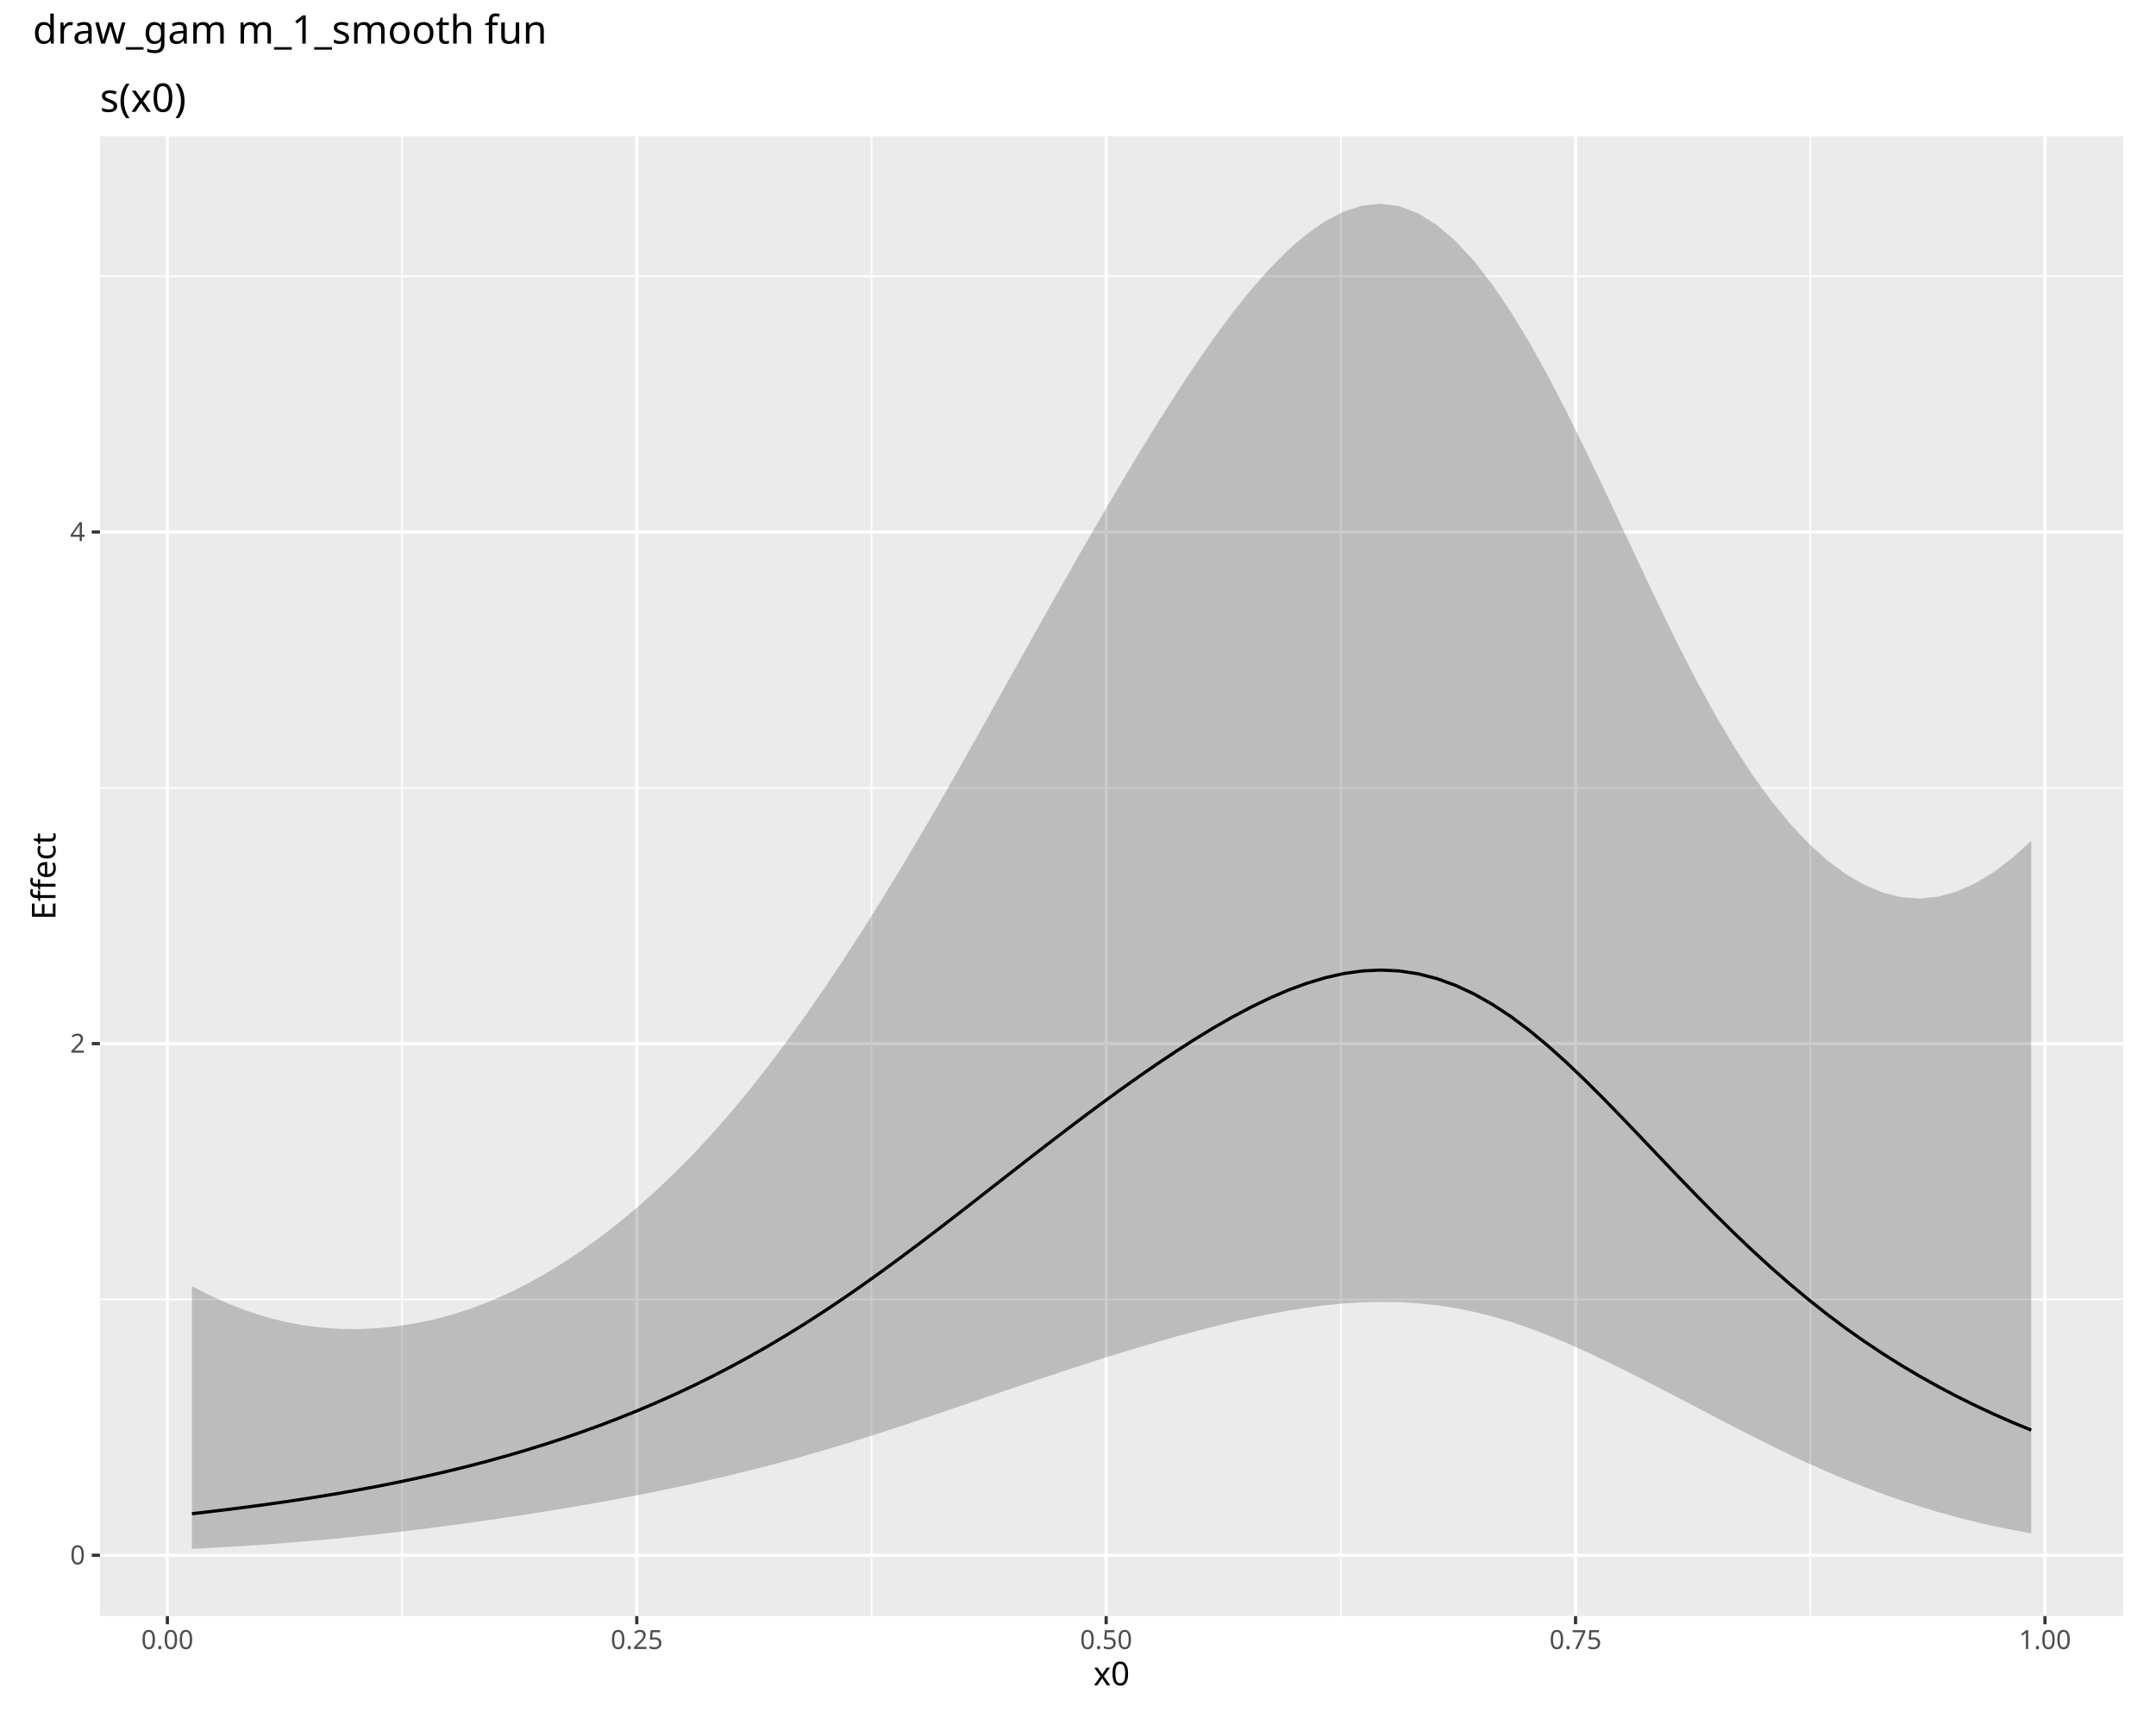
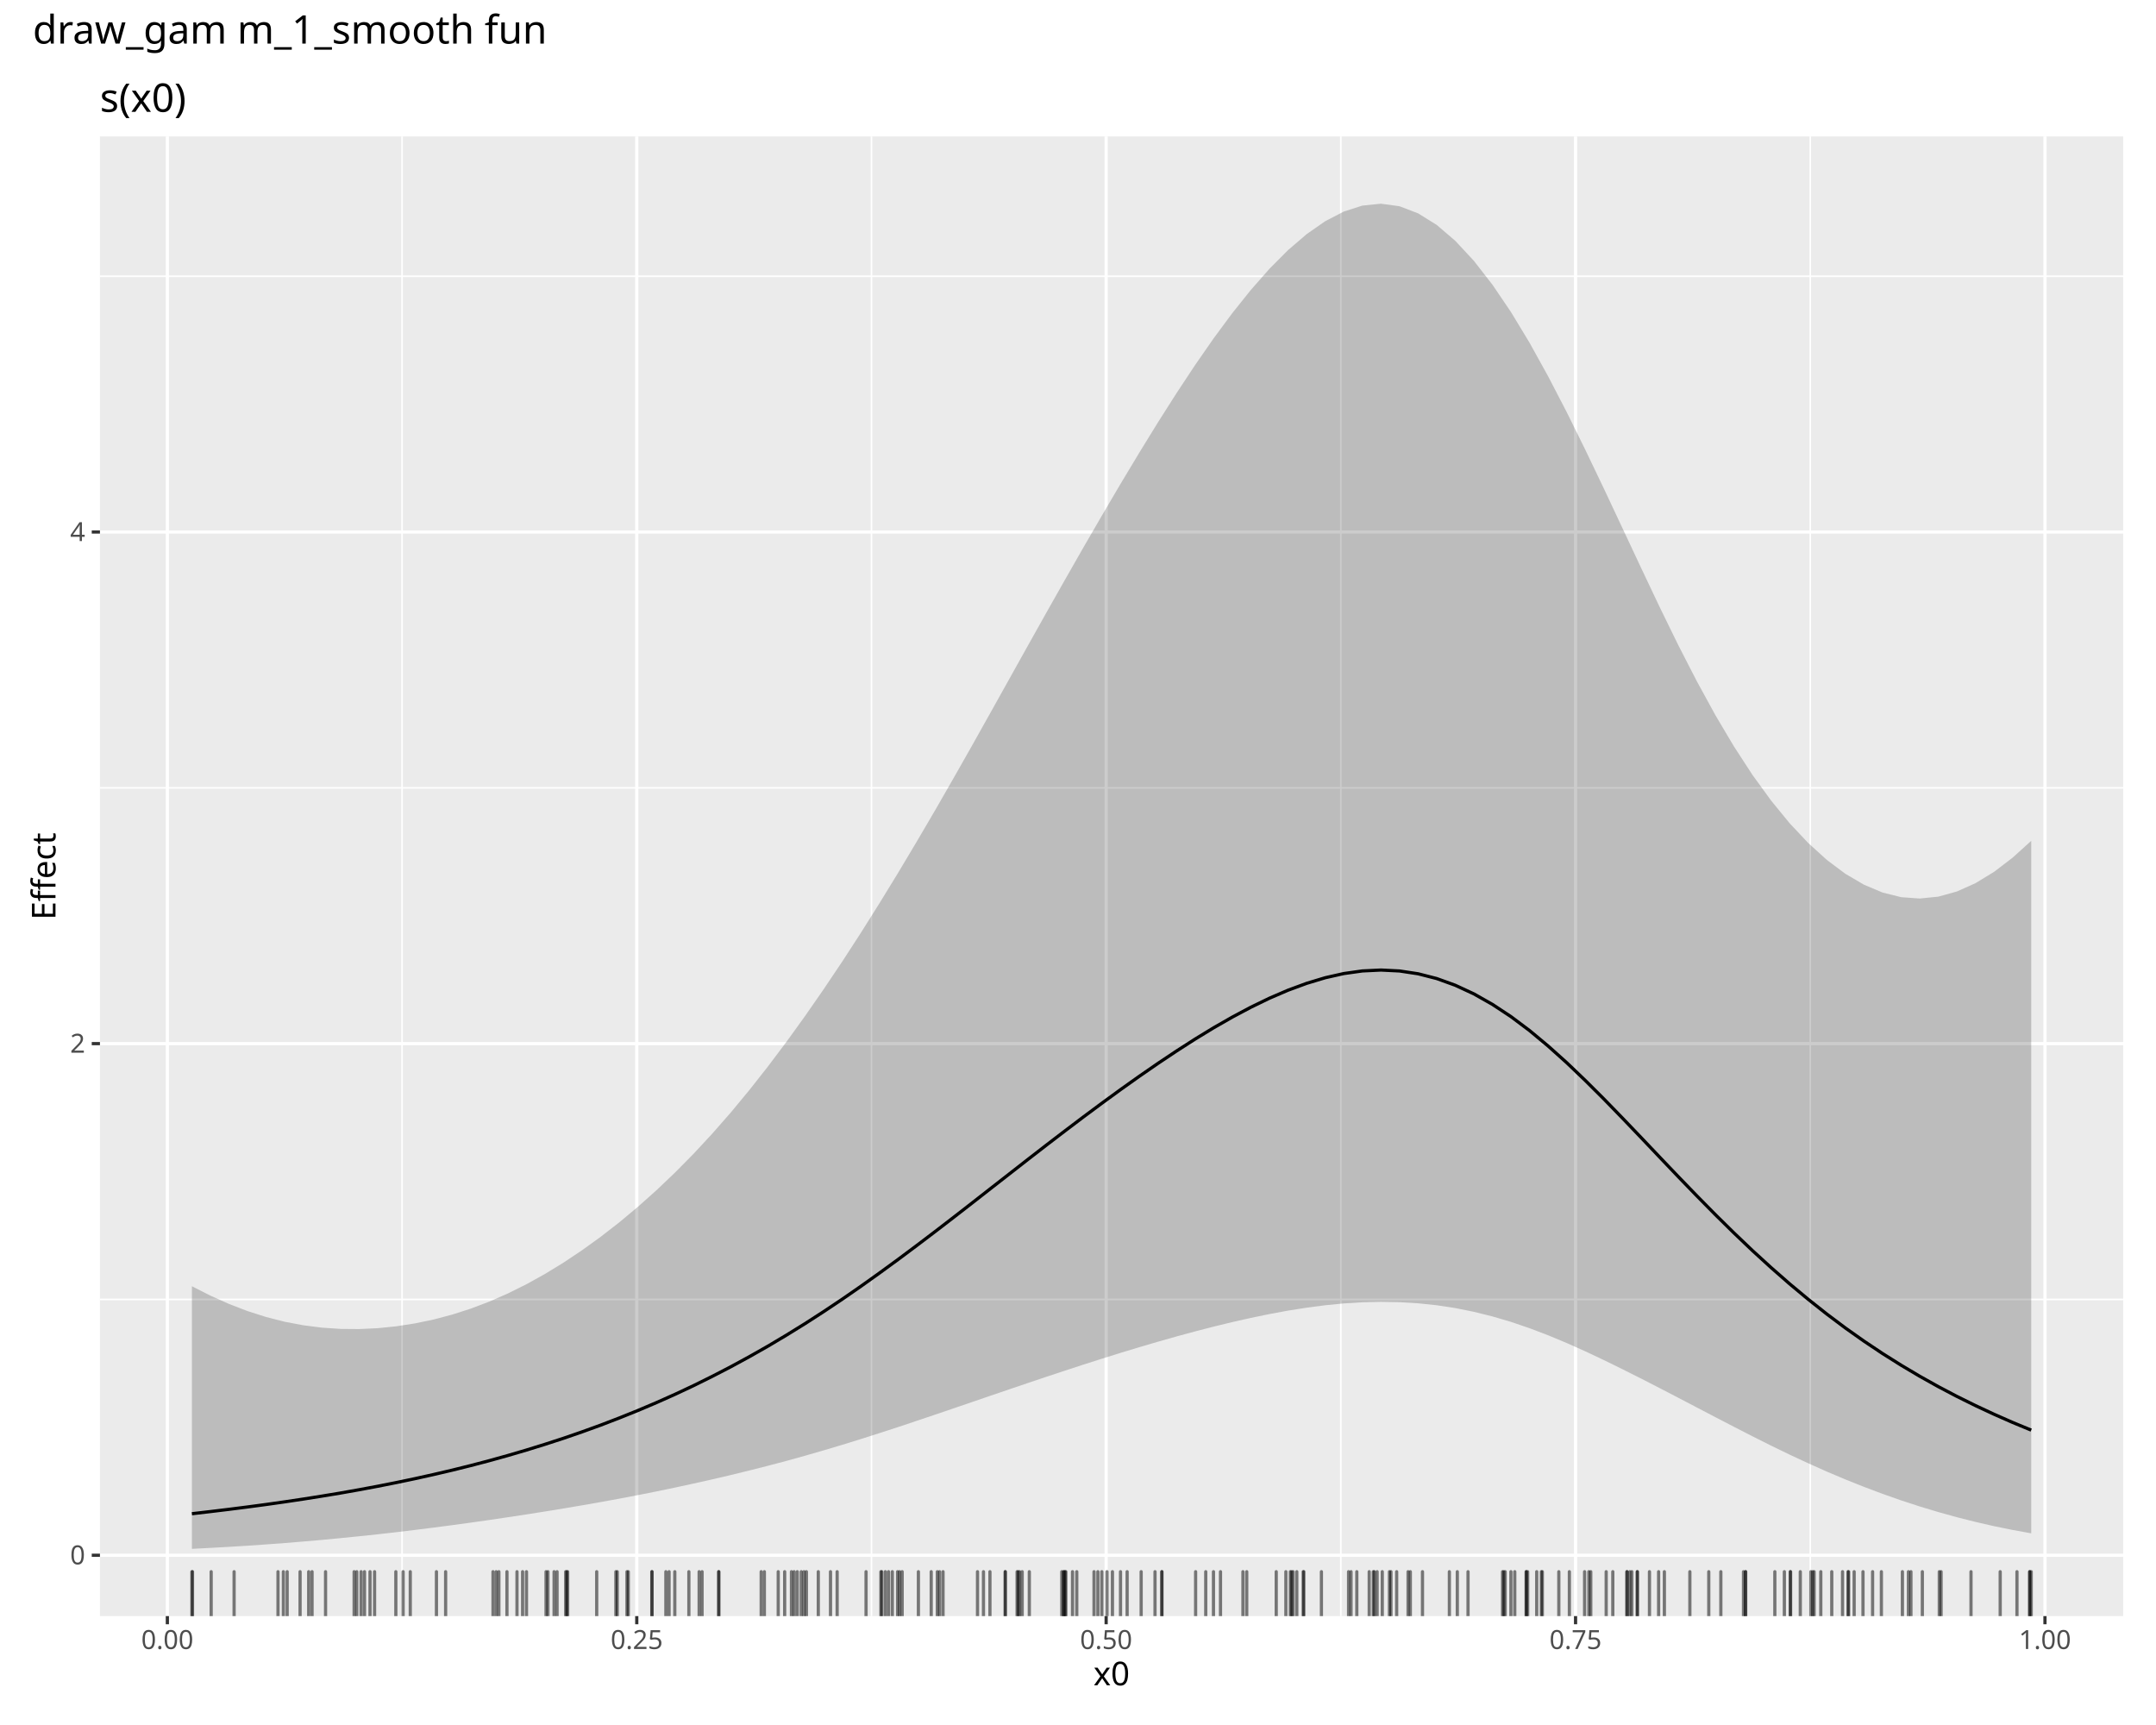
<svg xmlns="http://www.w3.org/2000/svg" class="svglite" data-engine-version="2.0" width="720.00pt" height="576.00pt" viewBox="0 0 720.00 576.00">
  <defs>
    <style type="text/css">
    .svglite line, .svglite polyline, .svglite polygon, .svglite path, .svglite rect, .svglite circle {
      fill: none;
      stroke: #000000;
      stroke-linecap: round;
      stroke-linejoin: round;
      stroke-miterlimit: 10.00;
    }
  </style>
  </defs>
  <rect width="100%" height="100%" style="stroke: none; fill: #FFFFFF;" />
  <defs>
    <clipPath id="cpMC4wMHw3MjAuMDB8MC4wMHw1NzYuMDA=">
      <rect x="0.00" y="0.00" width="720.00" height="576.00" />
    </clipPath>
  </defs>
  <g clip-path="url(#cpMC4wMHw3MjAuMDB8MC4wMHw1NzYuMDA=)">
    <rect x="0.00" y="0.00" width="720.00" height="576.00" style="stroke-width: 1.07; stroke: #FFFFFF; fill: #FFFFFF;" />
  </g>
  <defs>
    <clipPath id="cpNS40OHw3MTQuNTJ8MjIuNzh8NTcwLjUy">
      <rect x="5.48" y="22.78" width="709.04" height="547.74" />
    </clipPath>
  </defs>
  <g clip-path="url(#cpNS40OHw3MTQuNTJ8MjIuNzh8NTcwLjUy)">
    <rect x="5.48" y="22.78" width="709.04" height="547.74" style="stroke-width: 1.07; stroke: #FFFFFF; fill: #FFFFFF;" />
  </g>
  <g clip-path="url(#cpMC4wMHw3MjAuMDB8MC4wMHw1NzYuMDA=)">
</g>
  <defs>
    <clipPath id="cpMzMuMzh8NzA5LjA0fDQ1LjU3fDUzOS42Mw==">
      <rect x="33.38" y="45.57" width="675.66" height="494.07" />
    </clipPath>
  </defs>
  <g clip-path="url(#cpMzMuMzh8NzA5LjA0fDQ1LjU3fDUzOS42Mw==)">
    <rect x="33.38" y="45.57" width="675.66" height="494.07" style="stroke-width: 1.07; stroke: none; fill: #EBEBEB;" />
    <polyline points="33.38,433.90 709.04,433.90 " style="stroke-width: 0.53; stroke: #FFFFFF; stroke-linecap: butt;" />
    <polyline points="33.38,263.07 709.04,263.07 " style="stroke-width: 0.53; stroke: #FFFFFF; stroke-linecap: butt;" />
    <polyline points="33.38,92.24 709.04,92.24 " style="stroke-width: 0.53; stroke: #FFFFFF; stroke-linecap: butt;" />
    <polyline points="134.27,539.63 134.27,45.57 " style="stroke-width: 0.53; stroke: #FFFFFF; stroke-linecap: butt;" />
    <polyline points="291.03,539.63 291.03,45.57 " style="stroke-width: 0.53; stroke: #FFFFFF; stroke-linecap: butt;" />
    <polyline points="447.78,539.63 447.78,45.57 " style="stroke-width: 0.53; stroke: #FFFFFF; stroke-linecap: butt;" />
    <polyline points="604.54,539.63 604.54,45.57 " style="stroke-width: 0.53; stroke: #FFFFFF; stroke-linecap: butt;" />
    <polyline points="33.38,519.32 709.04,519.32 " style="stroke-width: 1.07; stroke: #FFFFFF; stroke-linecap: butt;" />
    <polyline points="33.38,348.48 709.04,348.48 " style="stroke-width: 1.07; stroke: #FFFFFF; stroke-linecap: butt;" />
    <polyline points="33.38,177.65 709.04,177.65 " style="stroke-width: 1.07; stroke: #FFFFFF; stroke-linecap: butt;" />
    <polyline points="55.89,539.63 55.89,45.57 " style="stroke-width: 1.07; stroke: #FFFFFF; stroke-linecap: butt;" />
    <polyline points="212.65,539.63 212.65,45.57 " style="stroke-width: 1.07; stroke: #FFFFFF; stroke-linecap: butt;" />
    <polyline points="369.40,539.63 369.40,45.57 " style="stroke-width: 1.07; stroke: #FFFFFF; stroke-linecap: butt;" />
    <polyline points="526.16,539.63 526.16,45.57 " style="stroke-width: 1.07; stroke: #FFFFFF; stroke-linecap: butt;" />
    <polyline points="682.92,539.63 682.92,45.57 " style="stroke-width: 1.07; stroke: #FFFFFF; stroke-linecap: butt;" />
    <polygon points="64.09,429.49 70.29,432.64 76.50,435.41 82.70,437.80 88.91,439.78 95.11,441.36 101.32,442.53 107.52,443.32 113.73,443.74 119.93,443.79 126.13,443.50 132.34,442.87 138.54,441.91 144.75,440.62 150.95,438.98 157.16,436.99 163.36,434.64 169.57,431.92 175.77,428.84 181.97,425.40 188.18,421.61 194.38,417.47 200.59,412.99 206.79,408.17 213.00,402.99 219.20,397.46 225.41,391.55 231.61,385.27 237.81,378.59 244.02,371.51 250.22,364.02 256.43,356.14 262.63,347.89 268.84,339.28 275.04,330.35 281.25,321.10 287.45,311.54 293.65,301.68 299.86,291.55 306.06,281.17 312.27,270.58 318.47,259.79 324.68,248.84 330.88,237.77 337.09,226.65 343.29,215.54 349.49,204.48 355.70,193.50 361.90,182.64 368.11,171.93 374.31,161.40 380.52,151.07 386.72,141.00 392.93,131.24 399.13,121.86 405.33,112.93 411.54,104.54 417.74,96.79 423.95,89.74 430.15,83.51 436.36,78.18 442.56,73.86 448.77,70.64 454.97,68.65 461.17,68.02 467.38,68.87 473.58,71.24 479.79,75.10 485.99,80.41 492.20,87.09 498.40,95.06 504.61,104.22 510.81,114.47 517.01,125.67 523.22,137.64 529.42,150.20 535.63,163.17 541.83,176.37 548.04,189.61 554.24,202.69 560.44,215.37 566.65,227.46 572.85,238.79 579.06,249.25 585.26,258.78 591.47,267.33 597.67,274.91 603.88,281.51 610.08,287.14 616.28,291.78 622.49,295.42 628.69,298.03 634.90,299.58 641.10,300.03 647.31,299.40 653.51,297.68 659.72,294.90 665.92,291.12 672.12,286.38 678.33,280.77 678.33,512.00 672.12,510.87 665.92,509.61 659.72,508.19 653.51,506.62 647.31,504.90 641.10,503.03 634.90,501.00 628.69,498.82 622.49,496.49 616.28,494.01 610.08,491.39 603.88,488.62 597.67,485.73 591.47,482.72 585.26,479.61 579.06,476.43 572.85,473.21 566.65,469.97 560.44,466.72 554.24,463.50 548.04,460.32 541.83,457.20 535.63,454.16 529.42,451.23 523.22,448.46 517.01,445.87 510.81,443.51 504.61,441.40 498.40,439.57 492.20,438.03 485.99,436.78 479.79,435.84 473.58,435.19 467.38,434.82 461.17,434.71 454.97,434.85 448.77,435.23 442.56,435.84 436.36,436.65 430.15,437.63 423.95,438.78 417.74,440.06 411.54,441.46 405.33,442.97 399.13,444.57 392.93,446.25 386.72,448.01 380.52,449.83 374.31,451.71 368.11,453.65 361.90,455.63 355.70,457.66 349.49,459.71 343.29,461.80 337.09,463.90 330.88,466.01 324.68,468.14 318.47,470.26 312.27,472.37 306.06,474.46 299.86,476.53 293.65,478.55 287.45,480.53 281.25,482.45 275.04,484.30 268.84,486.09 262.63,487.81 256.43,489.45 250.22,491.02 244.02,492.54 237.81,493.99 231.61,495.38 225.41,496.72 219.20,498.01 213.00,499.24 206.79,500.43 200.59,501.56 194.38,502.65 188.18,503.70 181.97,504.71 175.77,505.69 169.57,506.63 163.36,507.55 157.16,508.43 150.95,509.28 144.75,510.09 138.54,510.87 132.34,511.62 126.13,512.32 119.93,512.98 113.73,513.60 107.52,514.19 101.32,514.73 95.11,515.24 88.91,515.70 82.70,516.13 76.50,516.51 70.29,516.86 64.09,517.18 " style="stroke-width: 0.00; stroke: none; fill: #000000; fill-opacity: 0.20;" />
    <polyline points="64.09,429.49 70.29,432.64 76.50,435.41 82.70,437.80 88.91,439.78 95.11,441.36 101.32,442.53 107.52,443.32 113.73,443.74 119.93,443.79 126.13,443.50 132.34,442.87 138.54,441.91 144.75,440.62 150.95,438.98 157.16,436.99 163.36,434.64 169.57,431.92 175.77,428.84 181.97,425.40 188.18,421.61 194.38,417.47 200.59,412.99 206.79,408.17 213.00,402.99 219.20,397.46 225.41,391.55 231.61,385.27 237.81,378.59 244.02,371.51 250.22,364.02 256.43,356.14 262.63,347.89 268.84,339.28 275.04,330.35 281.25,321.10 287.45,311.54 293.65,301.68 299.86,291.55 306.06,281.17 312.27,270.58 318.47,259.79 324.68,248.84 330.88,237.77 337.09,226.65 343.29,215.54 349.49,204.48 355.70,193.50 361.90,182.64 368.11,171.93 374.31,161.40 380.52,151.07 386.72,141.00 392.93,131.24 399.13,121.86 405.33,112.93 411.54,104.54 417.74,96.79 423.95,89.74 430.15,83.51 436.36,78.18 442.56,73.86 448.77,70.64 454.97,68.65 461.17,68.02 467.38,68.87 473.58,71.24 479.79,75.10 485.99,80.41 492.20,87.09 498.40,95.06 504.61,104.22 510.81,114.47 517.01,125.67 523.22,137.64 529.42,150.20 535.63,163.17 541.83,176.37 548.04,189.61 554.24,202.69 560.44,215.37 566.65,227.46 572.85,238.79 579.06,249.25 585.26,258.78 591.47,267.33 597.67,274.91 603.88,281.51 610.08,287.14 616.28,291.78 622.49,295.42 628.69,298.03 634.90,299.58 641.10,300.03 647.31,299.40 653.51,297.68 659.72,294.90 665.92,291.12 672.12,286.38 678.33,280.77 " style="stroke-width: 1.07; stroke: none;" />
    <polyline points="678.33,512.00 672.12,510.87 665.92,509.61 659.72,508.19 653.51,506.62 647.31,504.90 641.10,503.03 634.90,501.00 628.69,498.82 622.49,496.49 616.28,494.01 610.08,491.39 603.88,488.62 597.67,485.73 591.47,482.72 585.26,479.61 579.06,476.43 572.85,473.21 566.65,469.97 560.44,466.72 554.24,463.50 548.04,460.32 541.83,457.20 535.63,454.16 529.42,451.23 523.22,448.46 517.01,445.87 510.81,443.51 504.61,441.40 498.40,439.57 492.20,438.03 485.99,436.78 479.79,435.84 473.58,435.19 467.38,434.82 461.17,434.71 454.97,434.85 448.77,435.23 442.56,435.84 436.36,436.65 430.15,437.63 423.95,438.78 417.74,440.06 411.54,441.46 405.33,442.97 399.13,444.57 392.93,446.25 386.72,448.01 380.52,449.83 374.31,451.71 368.11,453.65 361.90,455.63 355.70,457.66 349.49,459.71 343.29,461.80 337.09,463.90 330.88,466.01 324.68,468.14 318.47,470.26 312.27,472.37 306.06,474.46 299.86,476.53 293.65,478.55 287.45,480.53 281.25,482.45 275.04,484.30 268.84,486.09 262.63,487.81 256.43,489.45 250.22,491.02 244.02,492.54 237.81,493.99 231.61,495.38 225.41,496.72 219.20,498.01 213.00,499.24 206.79,500.43 200.59,501.56 194.38,502.65 188.18,503.70 181.97,504.71 175.77,505.69 169.57,506.63 163.36,507.55 157.16,508.43 150.95,509.28 144.75,510.09 138.54,510.87 132.34,511.62 126.13,512.32 119.93,512.98 113.73,513.60 107.52,514.19 101.32,514.73 95.11,515.24 88.91,515.70 82.70,516.13 76.50,516.51 70.29,516.86 64.09,517.18 " style="stroke-width: 1.07; stroke: none;" />
    <polyline points="64.09,505.45 70.29,504.73 76.50,503.98 82.70,503.19 88.91,502.36 95.11,501.48 101.32,500.55 107.52,499.57 113.73,498.54 119.93,497.44 126.13,496.28 132.34,495.05 138.54,493.75 144.75,492.37 150.95,490.92 157.16,489.38 163.36,487.75 169.57,486.02 175.77,484.20 181.97,482.28 188.18,480.26 194.38,478.12 200.59,475.87 206.79,473.49 213.00,470.99 219.20,468.36 225.41,465.59 231.61,462.68 237.81,459.61 244.02,456.40 250.22,453.03 256.43,449.51 262.63,445.82 268.84,441.98 275.04,437.98 281.25,433.83 287.45,429.54 293.65,425.12 299.86,420.59 306.06,415.96 312.27,411.25 318.47,406.48 324.68,401.66 330.88,396.81 337.09,391.97 343.29,387.13 349.49,382.33 355.70,377.58 361.90,372.89 368.11,368.28 374.31,363.76 380.52,359.35 386.72,355.07 392.93,350.93 399.13,346.95 405.33,343.17 411.54,339.62 417.74,336.32 423.95,333.31 430.15,330.64 436.36,328.35 442.56,326.48 448.77,325.08 454.97,324.21 461.17,323.91 467.38,324.22 473.58,325.16 479.79,326.75 485.99,328.99 492.20,331.87 498.40,335.38 504.61,339.48 510.81,344.13 517.01,349.29 523.22,354.86 529.42,360.79 535.63,366.98 541.83,373.36 548.04,379.85 554.24,386.38 560.44,392.88 566.65,399.30 572.85,405.59 579.06,411.70 585.26,417.61 591.47,423.28 597.67,428.71 603.88,433.88 610.08,438.79 616.28,443.44 622.49,447.83 628.69,451.97 634.90,455.87 641.10,459.55 647.31,463.02 653.51,466.28 659.72,469.35 665.92,472.24 672.12,474.97 678.33,477.54 " style="stroke-width: 1.07; stroke-linecap: butt;" />
+     <line x1="222.37" y1="539.63" x2="222.37" y2="524.81" style="stroke-width: 1.07; stroke: #000000; stroke-opacity: 0.50;" />
+     <line x1="289.22" y1="539.63" x2="289.22" y2="524.81" style="stroke-width: 1.07; stroke: #000000; stroke-opacity: 0.50;" />
+     <line x1="415.08" y1="539.63" x2="415.08" y2="524.81" style="stroke-width: 1.07; stroke: #000000; stroke-opacity: 0.50;" />
+     <line x1="625.36" y1="539.63" x2="625.36" y2="524.81" style="stroke-width: 1.07; stroke: #000000; stroke-opacity: 0.50;" />
+     <line x1="182.35" y1="539.63" x2="182.35" y2="524.81" style="stroke-width: 1.07; stroke: #000000; stroke-opacity: 0.50;" />
+     <line x1="619.20" y1="539.63" x2="619.20" y2="524.81" style="stroke-width: 1.07; stroke: #000000; stroke-opacity: 0.50;" />
+     <line x1="648.23" y1="539.63" x2="648.23" y2="524.81" style="stroke-width: 1.07; stroke: #000000; stroke-opacity: 0.50;" />
+     <line x1="470.23" y1="539.63" x2="470.23" y2="524.81" style="stroke-width: 1.07; stroke: #000000; stroke-opacity: 0.50;" />
+     <line x1="450.36" y1="539.63" x2="450.36" y2="524.81" style="stroke-width: 1.07; stroke: #000000; stroke-opacity: 0.50;" />
+     <line x1="94.63" y1="539.63" x2="94.63" y2="524.81" style="stroke-width: 1.07; stroke: #000000; stroke-opacity: 0.50;" />
+     <line x1="185.04" y1="539.63" x2="185.04" y2="524.81" style="stroke-width: 1.07; stroke: #000000; stroke-opacity: 0.50;" />
+     <line x1="166.60" y1="539.63" x2="166.60" y2="524.81" style="stroke-width: 1.07; stroke: #000000; stroke-opacity: 0.50;" />
+     <line x1="486.67" y1="539.63" x2="486.67" y2="524.81" style="stroke-width: 1.07; stroke: #000000; stroke-opacity: 0.50;" />
+     <line x1="296.73" y1="539.63" x2="296.73" y2="524.81" style="stroke-width: 1.07; stroke: #000000; stroke-opacity: 0.50;" />
+     <line x1="538.60" y1="539.63" x2="538.60" y2="524.81" style="stroke-width: 1.07; stroke: #000000; stroke-opacity: 0.50;" />
+     <line x1="367.96" y1="539.63" x2="367.96" y2="524.81" style="stroke-width: 1.07; stroke: #000000; stroke-opacity: 0.50;" />
+     <line x1="505.86" y1="539.63" x2="505.86" y2="524.81" style="stroke-width: 1.07; stroke: #000000; stroke-opacity: 0.50;" />
+     <line x1="677.84" y1="539.63" x2="677.84" y2="524.81" style="stroke-width: 1.07; stroke: #000000; stroke-opacity: 0.50;" />
+     <line x1="294.18" y1="539.63" x2="294.18" y2="524.81" style="stroke-width: 1.07; stroke: #000000; stroke-opacity: 0.50;" />
+     <line x1="543.37" y1="539.63" x2="543.37" y2="524.81" style="stroke-width: 1.07; stroke: #000000; stroke-opacity: 0.50;" />
+     <line x1="641.97" y1="539.63" x2="641.97" y2="524.81" style="stroke-width: 1.07; stroke: #000000; stroke-opacity: 0.50;" />
+     <line x1="188.91" y1="539.63" x2="188.91" y2="524.81" style="stroke-width: 1.07; stroke: #000000; stroke-opacity: 0.50;" />
+     <line x1="464.51" y1="539.63" x2="464.51" y2="524.81" style="stroke-width: 1.07; stroke: #000000; stroke-opacity: 0.50;" />
+     <line x1="134.62" y1="539.63" x2="134.62" y2="524.81" style="stroke-width: 1.07; stroke: #000000; stroke-opacity: 0.50;" />
+     <line x1="223.44" y1="539.63" x2="223.44" y2="524.81" style="stroke-width: 1.07; stroke: #000000; stroke-opacity: 0.50;" />
+     <line x1="297.99" y1="539.63" x2="297.99" y2="524.81" style="stroke-width: 1.07; stroke: #000000; stroke-opacity: 0.50;" />
+     <line x1="64.29" y1="539.63" x2="64.29" y2="524.81" style="stroke-width: 1.07; stroke: #000000; stroke-opacity: 0.50;" />
+     <line x1="295.66" y1="539.63" x2="295.66" y2="524.81" style="stroke-width: 1.07; stroke: #000000; stroke-opacity: 0.50;" />
+     <line x1="601.21" y1="539.63" x2="601.21" y2="524.81" style="stroke-width: 1.07; stroke: #000000; stroke-opacity: 0.50;" />
+     <line x1="269.30" y1="539.63" x2="269.30" y2="524.81" style="stroke-width: 1.07; stroke: #000000; stroke-opacity: 0.50;" />
+     <line x1="358.17" y1="539.63" x2="358.17" y2="524.81" style="stroke-width: 1.07; stroke: #000000; stroke-opacity: 0.50;" />
+     <line x1="431.83" y1="539.63" x2="431.83" y2="524.81" style="stroke-width: 1.07; stroke: #000000; stroke-opacity: 0.50;" />
+     <line x1="365.35" y1="539.63" x2="365.35" y2="524.81" style="stroke-width: 1.07; stroke: #000000; stroke-opacity: 0.50;" />
+     <line x1="172.65" y1="539.63" x2="172.65" y2="524.81" style="stroke-width: 1.07; stroke: #000000; stroke-opacity: 0.50;" />
+     <line x1="574.68" y1="539.63" x2="574.68" y2="524.81" style="stroke-width: 1.07; stroke: #000000; stroke-opacity: 0.50;" />
+     <line x1="475.04" y1="539.63" x2="475.04" y2="524.81" style="stroke-width: 1.07; stroke: #000000; stroke-opacity: 0.50;" />
+     <line x1="553.90" y1="539.63" x2="553.90" y2="524.81" style="stroke-width: 1.07; stroke: #000000; stroke-opacity: 0.50;" />
+     <line x1="123.57" y1="539.63" x2="123.57" y2="524.81" style="stroke-width: 1.07; stroke: #000000; stroke-opacity: 0.50;" />
+     <line x1="509.68" y1="539.63" x2="509.68" y2="524.81" style="stroke-width: 1.07; stroke: #000000; stroke-opacity: 0.50;" />
+     <line x1="313.77" y1="539.63" x2="313.77" y2="524.81" style="stroke-width: 1.07; stroke: #000000; stroke-opacity: 0.50;" />
+     <line x1="570.65" y1="539.63" x2="570.65" y2="524.81" style="stroke-width: 1.07; stroke: #000000; stroke-opacity: 0.50;" />
+     <line x1="461.61" y1="539.63" x2="461.61" y2="524.81" style="stroke-width: 1.07; stroke: #000000; stroke-opacity: 0.50;" />
+     <line x1="546.81" y1="539.63" x2="546.81" y2="524.81" style="stroke-width: 1.07; stroke: #000000; stroke-opacity: 0.50;" />
+     <line x1="402.66" y1="539.63" x2="402.66" y2="524.81" style="stroke-width: 1.07; stroke: #000000; stroke-opacity: 0.50;" />
+     <line x1="388.04" y1="539.63" x2="388.04" y2="524.81" style="stroke-width: 1.07; stroke: #000000; stroke-opacity: 0.50;" />
+     <line x1="550.84" y1="539.63" x2="550.84" y2="524.81" style="stroke-width: 1.07; stroke: #000000; stroke-opacity: 0.50;" />
+     <line x1="70.52" y1="539.63" x2="70.52" y2="524.81" style="stroke-width: 1.07; stroke: #000000; stroke-opacity: 0.50;" />
+     <line x1="355.13" y1="539.63" x2="355.13" y2="524.81" style="stroke-width: 1.07; stroke: #000000; stroke-opacity: 0.50;" />
+     <line x1="515.07" y1="539.63" x2="515.07" y2="524.81" style="stroke-width: 1.07; stroke: #000000; stroke-opacity: 0.50;" />
+     <line x1="490.25" y1="539.63" x2="490.25" y2="524.81" style="stroke-width: 1.07; stroke: #000000; stroke-opacity: 0.50;" />
+     <line x1="355.37" y1="539.63" x2="355.37" y2="524.81" style="stroke-width: 1.07; stroke: #000000; stroke-opacity: 0.50;" />
+     <line x1="595.89" y1="539.63" x2="595.89" y2="524.81" style="stroke-width: 1.07; stroke: #000000; stroke-opacity: 0.50;" />
+     <line x1="330.59" y1="539.63" x2="330.59" y2="524.81" style="stroke-width: 1.07; stroke: #000000; stroke-opacity: 0.50;" />
+     <line x1="209.38" y1="539.63" x2="209.38" y2="524.81" style="stroke-width: 1.07; stroke: #000000; stroke-opacity: 0.50;" />
+     <line x1="100.21" y1="539.63" x2="100.21" y2="524.81" style="stroke-width: 1.07; stroke: #000000; stroke-opacity: 0.50;" />
+     <line x1="118.26" y1="539.63" x2="118.26" y2="524.81" style="stroke-width: 1.07; stroke: #000000; stroke-opacity: 0.50;" />
+     <line x1="254.20" y1="539.63" x2="254.20" y2="524.81" style="stroke-width: 1.07; stroke: #000000; stroke-opacity: 0.50;" />
+     <line x1="381.09" y1="539.63" x2="381.09" y2="524.81" style="stroke-width: 1.07; stroke: #000000; stroke-opacity: 0.50;" />
+     <line x1="470.98" y1="539.63" x2="470.98" y2="524.81" style="stroke-width: 1.07; stroke: #000000; stroke-opacity: 0.50;" />
+     <line x1="310.98" y1="539.63" x2="310.98" y2="524.81" style="stroke-width: 1.07; stroke: #000000; stroke-opacity: 0.50;" />
+     <line x1="628.29" y1="539.63" x2="628.29" y2="524.81" style="stroke-width: 1.07; stroke: #000000; stroke-opacity: 0.50;" />
+     <line x1="239.99" y1="539.63" x2="239.99" y2="524.81" style="stroke-width: 1.07; stroke: #000000; stroke-opacity: 0.50;" />
+     <line x1="343.74" y1="539.63" x2="343.74" y2="524.81" style="stroke-width: 1.07; stroke: #000000; stroke-opacity: 0.50;" />
+     <line x1="264.31" y1="539.63" x2="264.31" y2="524.81" style="stroke-width: 1.07; stroke: #000000; stroke-opacity: 0.50;" />
+     <line x1="464.00" y1="539.63" x2="464.00" y2="524.81" style="stroke-width: 1.07; stroke: #000000; stroke-opacity: 0.50;" />
+     <line x1="217.67" y1="539.63" x2="217.67" y2="524.81" style="stroke-width: 1.07; stroke: #000000; stroke-opacity: 0.50;" />
+     <line x1="355.95" y1="539.63" x2="355.95" y2="524.81" style="stroke-width: 1.07; stroke: #000000; stroke-opacity: 0.50;" />
+     <line x1="536.39" y1="539.63" x2="536.39" y2="524.81" style="stroke-width: 1.07; stroke: #000000; stroke-opacity: 0.50;" />
+     <line x1="108.72" y1="539.63" x2="108.72" y2="524.81" style="stroke-width: 1.07; stroke: #000000; stroke-opacity: 0.50;" />
+     <line x1="604.74" y1="539.63" x2="604.74" y2="524.81" style="stroke-width: 1.07; stroke: #000000; stroke-opacity: 0.50;" />
+     <line x1="268.50" y1="539.63" x2="268.50" y2="524.81" style="stroke-width: 1.07; stroke: #000000; stroke-opacity: 0.50;" />
+     <line x1="582.24" y1="539.63" x2="582.24" y2="524.81" style="stroke-width: 1.07; stroke: #000000; stroke-opacity: 0.50;" />
+     <line x1="273.27" y1="539.63" x2="273.27" y2="524.81" style="stroke-width: 1.07; stroke: #000000; stroke-opacity: 0.50;" />
+     <line x1="265.18" y1="539.63" x2="265.18" y2="524.81" style="stroke-width: 1.07; stroke: #000000; stroke-opacity: 0.50;" />
+     <line x1="354.58" y1="539.63" x2="354.58" y2="524.81" style="stroke-width: 1.07; stroke: #000000; stroke-opacity: 0.50;" />
+     <line x1="615.32" y1="539.63" x2="615.32" y2="524.81" style="stroke-width: 1.07; stroke: #000000; stroke-opacity: 0.50;" />
+     <line x1="597.85" y1="539.63" x2="597.85" y2="524.81" style="stroke-width: 1.07; stroke: #000000; stroke-opacity: 0.50;" />
+     <line x1="300.42" y1="539.63" x2="300.42" y2="524.81" style="stroke-width: 1.07; stroke: #000000; stroke-opacity: 0.50;" />
+     <line x1="543.29" y1="539.63" x2="543.29" y2="524.81" style="stroke-width: 1.07; stroke: #000000; stroke-opacity: 0.50;" />
+     <line x1="658.22" y1="539.63" x2="658.22" y2="524.81" style="stroke-width: 1.07; stroke: #000000; stroke-opacity: 0.50;" />
+     <line x1="328.43" y1="539.63" x2="328.43" y2="524.81" style="stroke-width: 1.07; stroke: #000000; stroke-opacity: 0.50;" />
+     <line x1="502.66" y1="539.63" x2="502.66" y2="524.81" style="stroke-width: 1.07; stroke: #000000; stroke-opacity: 0.50;" />
+     <line x1="306.70" y1="539.63" x2="306.70" y2="524.81" style="stroke-width: 1.07; stroke: #000000; stroke-opacity: 0.50;" />
+     <line x1="259.89" y1="539.63" x2="259.89" y2="524.81" style="stroke-width: 1.07; stroke: #000000; stroke-opacity: 0.50;" />
+     <line x1="530.60" y1="539.63" x2="530.60" y2="524.81" style="stroke-width: 1.07; stroke: #000000; stroke-opacity: 0.50;" />
+     <line x1="182.98" y1="539.63" x2="182.98" y2="524.81" style="stroke-width: 1.07; stroke: #000000; stroke-opacity: 0.50;" />
+     <line x1="501.78" y1="539.63" x2="501.78" y2="524.81" style="stroke-width: 1.07; stroke: #000000; stroke-opacity: 0.50;" />
+     <line x1="132.19" y1="539.63" x2="132.19" y2="524.81" style="stroke-width: 1.07; stroke: #000000; stroke-opacity: 0.50;" />
+     <line x1="209.82" y1="539.63" x2="209.82" y2="524.81" style="stroke-width: 1.07; stroke: #000000; stroke-opacity: 0.50;" />
+     <line x1="145.75" y1="539.63" x2="145.75" y2="524.81" style="stroke-width: 1.07; stroke: #000000; stroke-opacity: 0.50;" />
+     <line x1="206.14" y1="539.63" x2="206.14" y2="524.81" style="stroke-width: 1.07; stroke: #000000; stroke-opacity: 0.50;" />
+     <line x1="92.84" y1="539.63" x2="92.84" y2="524.81" style="stroke-width: 1.07; stroke: #000000; stroke-opacity: 0.50;" />
+     <line x1="458.62" y1="539.63" x2="458.62" y2="524.81" style="stroke-width: 1.07; stroke: #000000; stroke-opacity: 0.50;" />
+     <line x1="605.33" y1="539.63" x2="605.33" y2="524.81" style="stroke-width: 1.07; stroke: #000000; stroke-opacity: 0.50;" />
+     <line x1="544.29" y1="539.63" x2="544.29" y2="524.81" style="stroke-width: 1.07; stroke: #000000; stroke-opacity: 0.50;" />
+     <line x1="555.82" y1="539.63" x2="555.82" y2="524.81" style="stroke-width: 1.07; stroke: #000000; stroke-opacity: 0.50;" />
+     <line x1="341.36" y1="539.63" x2="341.36" y2="524.81" style="stroke-width: 1.07; stroke: #000000; stroke-opacity: 0.50;" />
+     <line x1="313.02" y1="539.63" x2="313.02" y2="524.81" style="stroke-width: 1.07; stroke: #000000; stroke-opacity: 0.50;" />
+     <line x1="564.33" y1="539.63" x2="564.33" y2="524.81" style="stroke-width: 1.07; stroke: #000000; stroke-opacity: 0.50;" />
+     <line x1="435.20" y1="539.63" x2="435.20" y2="524.81" style="stroke-width: 1.07; stroke: #000000; stroke-opacity: 0.50;" />
+     <line x1="466.42" y1="539.63" x2="466.42" y2="524.81" style="stroke-width: 1.07; stroke: #000000; stroke-opacity: 0.50;" />
+     <line x1="277.35" y1="539.63" x2="277.35" y2="524.81" style="stroke-width: 1.07; stroke: #000000; stroke-opacity: 0.50;" />
+     <line x1="225.35" y1="539.63" x2="225.35" y2="524.81" style="stroke-width: 1.07; stroke: #000000; stroke-opacity: 0.50;" />
+     <line x1="678.33" y1="539.63" x2="678.33" y2="524.81" style="stroke-width: 1.07; stroke: #000000; stroke-opacity: 0.50;" />
+     <line x1="453.11" y1="539.63" x2="453.11" y2="524.81" style="stroke-width: 1.07; stroke: #000000; stroke-opacity: 0.50;" />
+     <line x1="189.58" y1="539.63" x2="189.58" y2="524.81" style="stroke-width: 1.07; stroke: #000000; stroke-opacity: 0.50;" />
+     <line x1="137.01" y1="539.63" x2="137.01" y2="524.81" style="stroke-width: 1.07; stroke: #000000; stroke-opacity: 0.50;" />
+     <line x1="355.68" y1="539.63" x2="355.68" y2="524.81" style="stroke-width: 1.07; stroke: #000000; stroke-opacity: 0.50;" />
+     <line x1="635.31" y1="539.63" x2="635.31" y2="524.81" style="stroke-width: 1.07; stroke: #000000; stroke-opacity: 0.50;" />
+     <line x1="431.33" y1="539.63" x2="431.33" y2="524.81" style="stroke-width: 1.07; stroke: #000000; stroke-opacity: 0.50;" />
+     <line x1="667.97" y1="539.63" x2="667.97" y2="524.81" style="stroke-width: 1.07; stroke: #000000; stroke-opacity: 0.50;" />
+     <line x1="514.74" y1="539.63" x2="514.74" y2="524.81" style="stroke-width: 1.07; stroke: #000000; stroke-opacity: 0.50;" />
+     <line x1="279.57" y1="539.63" x2="279.57" y2="524.81" style="stroke-width: 1.07; stroke: #000000; stroke-opacity: 0.50;" />
+     <line x1="326.44" y1="539.63" x2="326.44" y2="524.81" style="stroke-width: 1.07; stroke: #000000; stroke-opacity: 0.50;" />
+     <line x1="148.82" y1="539.63" x2="148.82" y2="524.81" style="stroke-width: 1.07; stroke: #000000; stroke-opacity: 0.50;" />
+     <line x1="64.09" y1="539.63" x2="64.09" y2="524.81" style="stroke-width: 1.07; stroke: #000000; stroke-opacity: 0.50;" />
+     <line x1="504.57" y1="539.63" x2="504.57" y2="524.81" style="stroke-width: 1.07; stroke: #000000; stroke-opacity: 0.50;" />
+     <line x1="120.59" y1="539.63" x2="120.59" y2="524.81" style="stroke-width: 1.07; stroke: #000000; stroke-opacity: 0.50;" />
+     <line x1="335.72" y1="539.63" x2="335.72" y2="524.81" style="stroke-width: 1.07; stroke: #000000; stroke-opacity: 0.50;" />
+     <line x1="457.25" y1="539.63" x2="457.25" y2="524.81" style="stroke-width: 1.07; stroke: #000000; stroke-opacity: 0.50;" />
+     <line x1="677.80" y1="539.63" x2="677.80" y2="524.81" style="stroke-width: 1.07; stroke: #000000; stroke-opacity: 0.50;" />
+     <line x1="366.64" y1="539.63" x2="366.64" y2="524.81" style="stroke-width: 1.07; stroke: #000000; stroke-opacity: 0.50;" />
+     <line x1="359.59" y1="539.63" x2="359.59" y2="524.81" style="stroke-width: 1.07; stroke: #000000; stroke-opacity: 0.50;" />
+     <line x1="164.64" y1="539.63" x2="164.64" y2="524.81" style="stroke-width: 1.07; stroke: #000000; stroke-opacity: 0.50;" />
+     <line x1="529.18" y1="539.63" x2="529.18" y2="524.81" style="stroke-width: 1.07; stroke: #000000; stroke-opacity: 0.50;" />
+     <line x1="340.49" y1="539.63" x2="340.49" y2="524.81" style="stroke-width: 1.07; stroke: #000000; stroke-opacity: 0.50;" />
+     <line x1="376.41" y1="539.63" x2="376.41" y2="524.81" style="stroke-width: 1.07; stroke: #000000; stroke-opacity: 0.50;" />
+     <line x1="186.03" y1="539.63" x2="186.03" y2="524.81" style="stroke-width: 1.07; stroke: #000000; stroke-opacity: 0.50;" />
+     <line x1="199.27" y1="539.63" x2="199.27" y2="524.81" style="stroke-width: 1.07; stroke: #000000; stroke-opacity: 0.50;" />
+     <line x1="429.42" y1="539.63" x2="429.42" y2="524.81" style="stroke-width: 1.07; stroke: #000000; stroke-opacity: 0.50;" />
+     <line x1="416.35" y1="539.63" x2="416.35" y2="524.81" style="stroke-width: 1.07; stroke: #000000; stroke-opacity: 0.50;" />
+     <line x1="104.21" y1="539.63" x2="104.21" y2="524.81" style="stroke-width: 1.07; stroke: #000000; stroke-opacity: 0.50;" />
+     <line x1="78.18" y1="539.63" x2="78.18" y2="524.81" style="stroke-width: 1.07; stroke: #000000; stroke-opacity: 0.50;" />
+     <line x1="458.94" y1="539.63" x2="458.94" y2="524.81" style="stroke-width: 1.07; stroke: #000000; stroke-opacity: 0.50;" />
+     <line x1="638.16" y1="539.63" x2="638.16" y2="524.81" style="stroke-width: 1.07; stroke: #000000; stroke-opacity: 0.50;" />
+     <line x1="430.91" y1="539.63" x2="430.91" y2="524.81" style="stroke-width: 1.07; stroke: #000000; stroke-opacity: 0.50;" />
+     <line x1="407.59" y1="539.63" x2="407.59" y2="524.81" style="stroke-width: 1.07; stroke: #000000; stroke-opacity: 0.50;" />
+     <line x1="385.72" y1="539.63" x2="385.72" y2="524.81" style="stroke-width: 1.07; stroke: #000000; stroke-opacity: 0.50;" />
+     <line x1="673.57" y1="539.63" x2="673.57" y2="524.81" style="stroke-width: 1.07; stroke: #000000; stroke-opacity: 0.50;" />
+     <line x1="374.20" y1="539.63" x2="374.20" y2="524.81" style="stroke-width: 1.07; stroke: #000000; stroke-opacity: 0.50;" />
+     <line x1="484.02" y1="539.63" x2="484.02" y2="524.81" style="stroke-width: 1.07; stroke: #000000; stroke-opacity: 0.50;" />
+     <line x1="433.07" y1="539.63" x2="433.07" y2="524.81" style="stroke-width: 1.07; stroke: #000000; stroke-opacity: 0.50;" />
+     <line x1="205.67" y1="539.63" x2="205.67" y2="524.81" style="stroke-width: 1.07; stroke: #000000; stroke-opacity: 0.50;" />
+     <line x1="217.77" y1="539.63" x2="217.77" y2="524.81" style="stroke-width: 1.07; stroke: #000000; stroke-opacity: 0.50;" />
+     <line x1="513.19" y1="539.63" x2="513.19" y2="524.81" style="stroke-width: 1.07; stroke: #000000; stroke-opacity: 0.50;" />
+     <line x1="339.66" y1="539.63" x2="339.66" y2="524.81" style="stroke-width: 1.07; stroke: #000000; stroke-opacity: 0.50;" />
+     <line x1="165.70" y1="539.63" x2="165.70" y2="524.81" style="stroke-width: 1.07; stroke: #000000; stroke-opacity: 0.50;" />
+     <line x1="524.09" y1="539.63" x2="524.09" y2="524.81" style="stroke-width: 1.07; stroke: #000000; stroke-opacity: 0.50;" />
+     <line x1="121.72" y1="539.63" x2="121.72" y2="524.81" style="stroke-width: 1.07; stroke: #000000; stroke-opacity: 0.50;" />
+     <line x1="597.98" y1="539.63" x2="597.98" y2="524.81" style="stroke-width: 1.07; stroke: #000000; stroke-opacity: 0.50;" />
+     <line x1="441.29" y1="539.63" x2="441.29" y2="524.81" style="stroke-width: 1.07; stroke: #000000; stroke-opacity: 0.50;" />
+     <line x1="405.24" y1="539.63" x2="405.24" y2="524.81" style="stroke-width: 1.07; stroke: #000000; stroke-opacity: 0.50;" />
+     <line x1="262.04" y1="539.63" x2="262.04" y2="524.81" style="stroke-width: 1.07; stroke: #000000; stroke-opacity: 0.50;" />
+     <line x1="340.02" y1="539.63" x2="340.02" y2="524.81" style="stroke-width: 1.07; stroke: #000000; stroke-opacity: 0.50;" />
+     <line x1="369.68" y1="539.63" x2="369.68" y2="524.81" style="stroke-width: 1.07; stroke: #000000; stroke-opacity: 0.50;" />
+     <line x1="169.30" y1="539.63" x2="169.30" y2="524.81" style="stroke-width: 1.07; stroke: #000000; stroke-opacity: 0.50;" />
+     <line x1="387.98" y1="539.63" x2="387.98" y2="524.81" style="stroke-width: 1.07; stroke: #000000; stroke-opacity: 0.50;" />
+     <line x1="103.09" y1="539.63" x2="103.09" y2="524.81" style="stroke-width: 1.07; stroke: #000000; stroke-opacity: 0.50;" />
+     <line x1="230.05" y1="539.63" x2="230.05" y2="524.81" style="stroke-width: 1.07; stroke: #000000; stroke-opacity: 0.50;" />
+     <line x1="189.26" y1="539.63" x2="189.26" y2="524.81" style="stroke-width: 1.07; stroke: #000000; stroke-opacity: 0.50;" />
+     <line x1="234.46" y1="539.63" x2="234.46" y2="524.81" style="stroke-width: 1.07; stroke: #000000; stroke-opacity: 0.50;" />
+     <line x1="617.14" y1="539.63" x2="617.14" y2="524.81" style="stroke-width: 1.07; stroke: #000000; stroke-opacity: 0.50;" />
+     <line x1="335.69" y1="539.63" x2="335.69" y2="524.81" style="stroke-width: 1.07; stroke: #000000; stroke-opacity: 0.50;" />
+     <line x1="544.96" y1="539.63" x2="544.96" y2="524.81" style="stroke-width: 1.07; stroke: #000000; stroke-opacity: 0.50;" />
+     <line x1="608.06" y1="539.63" x2="608.06" y2="524.81" style="stroke-width: 1.07; stroke: #000000; stroke-opacity: 0.50;" />
+     <line x1="314.93" y1="539.63" x2="314.93" y2="524.81" style="stroke-width: 1.07; stroke: #000000; stroke-opacity: 0.50;" />
+     <line x1="95.90" y1="539.63" x2="95.90" y2="524.81" style="stroke-width: 1.07; stroke: #000000; stroke-opacity: 0.50;" />
+     <line x1="266.25" y1="539.63" x2="266.25" y2="524.81" style="stroke-width: 1.07; stroke: #000000; stroke-opacity: 0.50;" />
+     <line x1="509.69" y1="539.63" x2="509.69" y2="524.81" style="stroke-width: 1.07; stroke: #000000; stroke-opacity: 0.50;" />
+     <line x1="267.58" y1="539.63" x2="267.58" y2="524.81" style="stroke-width: 1.07; stroke: #000000; stroke-opacity: 0.50;" />
+     <line x1="451.18" y1="539.63" x2="451.18" y2="524.81" style="stroke-width: 1.07; stroke: #000000; stroke-opacity: 0.50;" />
+     <line x1="582.98" y1="539.63" x2="582.98" y2="524.81" style="stroke-width: 1.07; stroke: #000000; stroke-opacity: 0.50;" />
+     <line x1="592.71" y1="539.63" x2="592.71" y2="524.81" style="stroke-width: 1.07; stroke: #000000; stroke-opacity: 0.50;" />
+     <line x1="301.28" y1="539.63" x2="301.28" y2="524.81" style="stroke-width: 1.07; stroke: #000000; stroke-opacity: 0.50;" />
+     <line x1="294.47" y1="539.63" x2="294.47" y2="524.81" style="stroke-width: 1.07; stroke: #000000; stroke-opacity: 0.50;" />
+     <line x1="617.36" y1="539.63" x2="617.36" y2="524.81" style="stroke-width: 1.07; stroke: #000000; stroke-opacity: 0.50;" />
+     <line x1="459.89" y1="539.63" x2="459.89" y2="524.81" style="stroke-width: 1.07; stroke: #000000; stroke-opacity: 0.50;" />
+     <line x1="520.57" y1="539.63" x2="520.57" y2="524.81" style="stroke-width: 1.07; stroke: #000000; stroke-opacity: 0.50;" />
+     <line x1="435.43" y1="539.63" x2="435.43" y2="524.81" style="stroke-width: 1.07; stroke: #000000; stroke-opacity: 0.50;" />
+     <line x1="622.15" y1="539.63" x2="622.15" y2="524.81" style="stroke-width: 1.07; stroke: #000000; stroke-opacity: 0.50;" />
+     <line x1="240.07" y1="539.63" x2="240.07" y2="524.81" style="stroke-width: 1.07; stroke: #000000; stroke-opacity: 0.50;" />
+     <line x1="175.82" y1="539.63" x2="175.82" y2="524.81" style="stroke-width: 1.07; stroke: #000000; stroke-opacity: 0.50;" />
+     <line x1="611.72" y1="539.63" x2="611.72" y2="524.81" style="stroke-width: 1.07; stroke: #000000; stroke-opacity: 0.50;" />
+     <line x1="371.50" y1="539.63" x2="371.50" y2="524.81" style="stroke-width: 1.07; stroke: #000000; stroke-opacity: 0.50;" />
+     <line x1="605.83" y1="539.63" x2="605.83" y2="524.81" style="stroke-width: 1.07; stroke: #000000; stroke-opacity: 0.50;" />
+     <line x1="174.52" y1="539.63" x2="174.52" y2="524.81" style="stroke-width: 1.07; stroke: #000000; stroke-opacity: 0.50;" />
+     <line x1="531.24" y1="539.63" x2="531.24" y2="524.81" style="stroke-width: 1.07; stroke: #000000; stroke-opacity: 0.50;" />
+     <line x1="510.17" y1="539.63" x2="510.17" y2="524.81" style="stroke-width: 1.07; stroke: #000000; stroke-opacity: 0.50;" />
+     <line x1="647.63" y1="539.63" x2="647.63" y2="524.81" style="stroke-width: 1.07; stroke: #000000; stroke-opacity: 0.50;" />
+     <line x1="399.28" y1="539.63" x2="399.28" y2="524.81" style="stroke-width: 1.07; stroke: #000000; stroke-opacity: 0.50;" />
+     <line x1="502.17" y1="539.63" x2="502.17" y2="524.81" style="stroke-width: 1.07; stroke: #000000; stroke-opacity: 0.50;" />
+     <line x1="299.74" y1="539.63" x2="299.74" y2="524.81" style="stroke-width: 1.07; stroke: #000000; stroke-opacity: 0.50;" />
+     <line x1="119.14" y1="539.63" x2="119.14" y2="524.81" style="stroke-width: 1.07; stroke: #000000; stroke-opacity: 0.50;" />
+     <line x1="637.33" y1="539.63" x2="637.33" y2="524.81" style="stroke-width: 1.07; stroke: #000000; stroke-opacity: 0.50;" />
+     <line x1="233.48" y1="539.63" x2="233.48" y2="524.81" style="stroke-width: 1.07; stroke: #000000; stroke-opacity: 0.50;" />
+     <line x1="426.20" y1="539.63" x2="426.20" y2="524.81" style="stroke-width: 1.07; stroke: #000000; stroke-opacity: 0.50;" />
+     <line x1="125.09" y1="539.63" x2="125.09" y2="524.81" style="stroke-width: 1.07; stroke: #000000; stroke-opacity: 0.50;" />
+     <line x1="582.91" y1="539.63" x2="582.91" y2="524.81" style="stroke-width: 1.07; stroke: #000000; stroke-opacity: 0.50;" />
+     <line x1="255.26" y1="539.63" x2="255.26" y2="524.81" style="stroke-width: 1.07; stroke: #000000; stroke-opacity: 0.50;" />
+     <line x1="546.76" y1="539.63" x2="546.76" y2="524.81" style="stroke-width: 1.07; stroke: #000000; stroke-opacity: 0.50;" />
  </g>
  <g clip-path="url(#cpMC4wMHw3MjAuMDB8MC4wMHw1NzYuMDA=)">
    <text x="28.45" y="522.35" text-anchor="end" style="font-size: 8.80px; fill: #4D4D4D; font-family: sans;" textLength="4.89px" lengthAdjust="spacingAndGlyphs">0</text>
    <text x="28.45" y="351.51" text-anchor="end" style="font-size: 8.80px; fill: #4D4D4D; font-family: sans;" textLength="4.89px" lengthAdjust="spacingAndGlyphs">2</text>
    <text x="28.45" y="180.68" text-anchor="end" style="font-size: 8.80px; fill: #4D4D4D; font-family: sans;" textLength="4.89px" lengthAdjust="spacingAndGlyphs">4</text>
    <polyline points="30.64,519.32 33.38,519.32 " style="stroke-width: 1.07; stroke: #333333; stroke-linecap: butt;" />
    <polyline points="30.64,348.48 33.38,348.48 " style="stroke-width: 1.07; stroke: #333333; stroke-linecap: butt;" />
    <polyline points="30.64,177.65 33.38,177.65 " style="stroke-width: 1.07; stroke: #333333; stroke-linecap: butt;" />
    <polyline points="55.89,542.37 55.89,539.63 " style="stroke-width: 1.07; stroke: #333333; stroke-linecap: butt;" />
    <polyline points="212.65,542.37 212.65,539.63 " style="stroke-width: 1.07; stroke: #333333; stroke-linecap: butt;" />
    <polyline points="369.40,542.37 369.40,539.63 " style="stroke-width: 1.07; stroke: #333333; stroke-linecap: butt;" />
    <polyline points="526.16,542.37 526.16,539.63 " style="stroke-width: 1.07; stroke: #333333; stroke-linecap: butt;" />
    <polyline points="682.92,542.37 682.92,539.63 " style="stroke-width: 1.07; stroke: #333333; stroke-linecap: butt;" />
    <text x="55.89" y="550.62" text-anchor="middle" style="font-size: 8.80px; fill: #4D4D4D; font-family: sans;" textLength="17.13px" lengthAdjust="spacingAndGlyphs">0.00</text>
    <text x="212.65" y="550.62" text-anchor="middle" style="font-size: 8.80px; fill: #4D4D4D; font-family: sans;" textLength="17.13px" lengthAdjust="spacingAndGlyphs">0.25</text>
    <text x="369.40" y="550.62" text-anchor="middle" style="font-size: 8.80px; fill: #4D4D4D; font-family: sans;" textLength="17.13px" lengthAdjust="spacingAndGlyphs">0.50</text>
    <text x="526.16" y="550.62" text-anchor="middle" style="font-size: 8.80px; fill: #4D4D4D; font-family: sans;" textLength="17.13px" lengthAdjust="spacingAndGlyphs">0.75</text>
    <text x="682.92" y="550.62" text-anchor="middle" style="font-size: 8.80px; fill: #4D4D4D; font-family: sans;" textLength="17.13px" lengthAdjust="spacingAndGlyphs">1.00</text>
    <text x="371.21" y="562.76" text-anchor="middle" style="font-size: 11.00px; font-family: sans;" textLength="11.62px" lengthAdjust="spacingAndGlyphs">x0</text>
    <text transform="translate(18.53,292.60) rotate(-90)" text-anchor="middle" style="font-size: 11.00px; font-family: sans;" textLength="28.13px" lengthAdjust="spacingAndGlyphs">Effect</text>
    <text x="33.38" y="37.35" style="font-size: 13.20px; font-family: sans;" textLength="29.34px" lengthAdjust="spacingAndGlyphs">s(x0)</text>
    <text x="10.96" y="14.56" style="font-size: 13.20px; font-family: sans;" textLength="163.65px" lengthAdjust="spacingAndGlyphs">draw_gam m_1_smooth fun</text>
  </g>
</svg>
